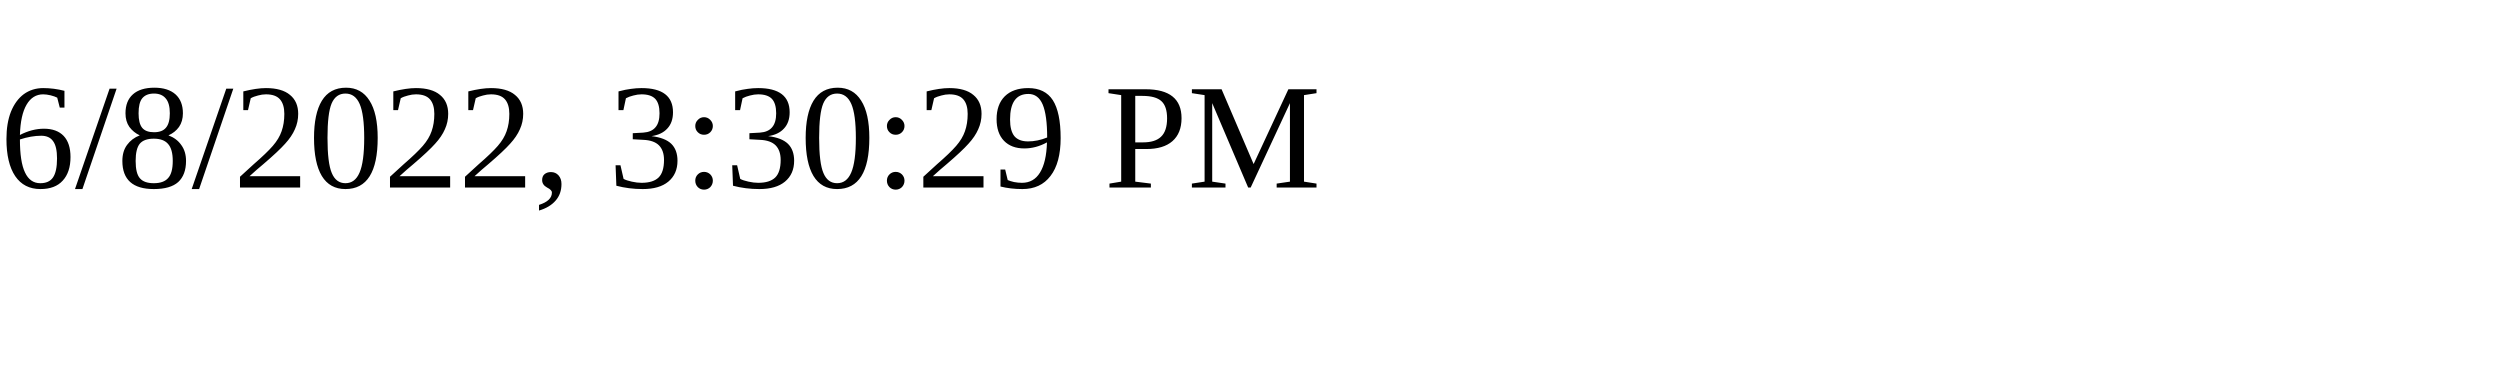
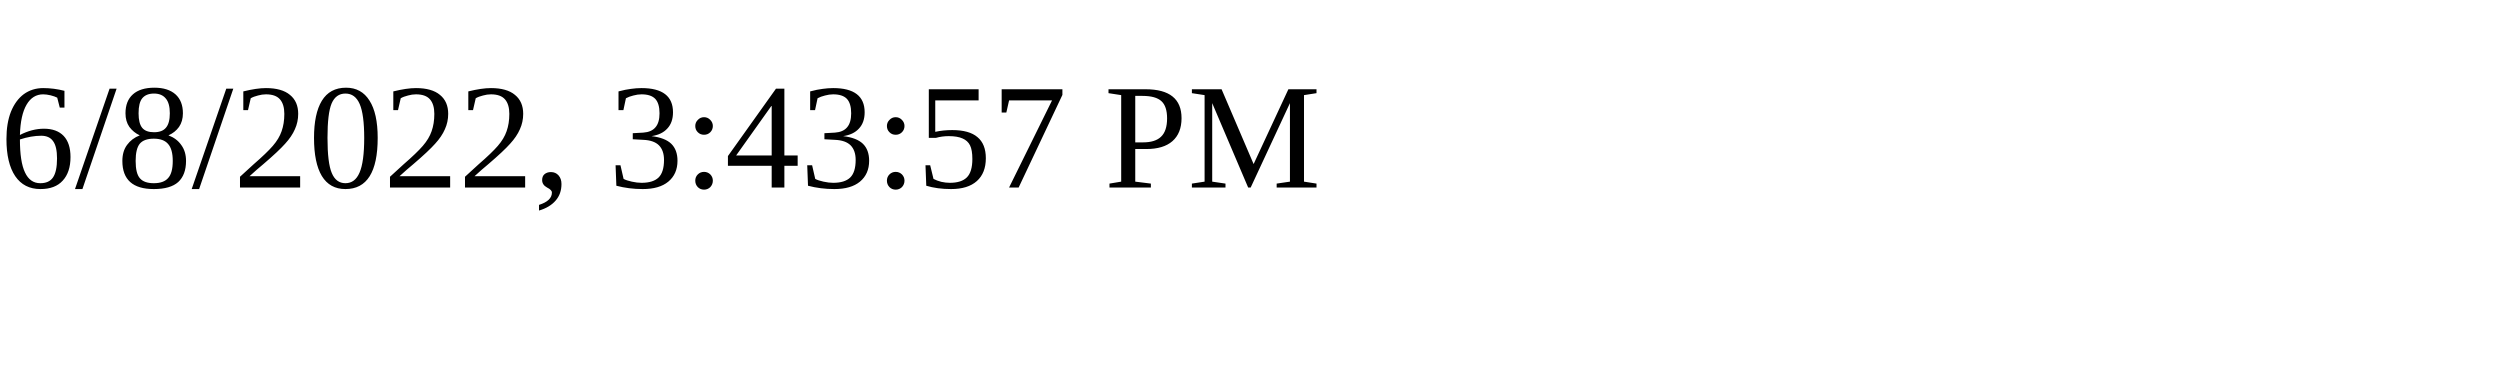
<svg xmlns="http://www.w3.org/2000/svg" height="30" width="200">
-   <text x="0" y="15">6/8/2022, 3:30:29 PM</text>
+   <text x="0" y="15">6/8/2022, 3:43:57 PM</text>
</svg>
